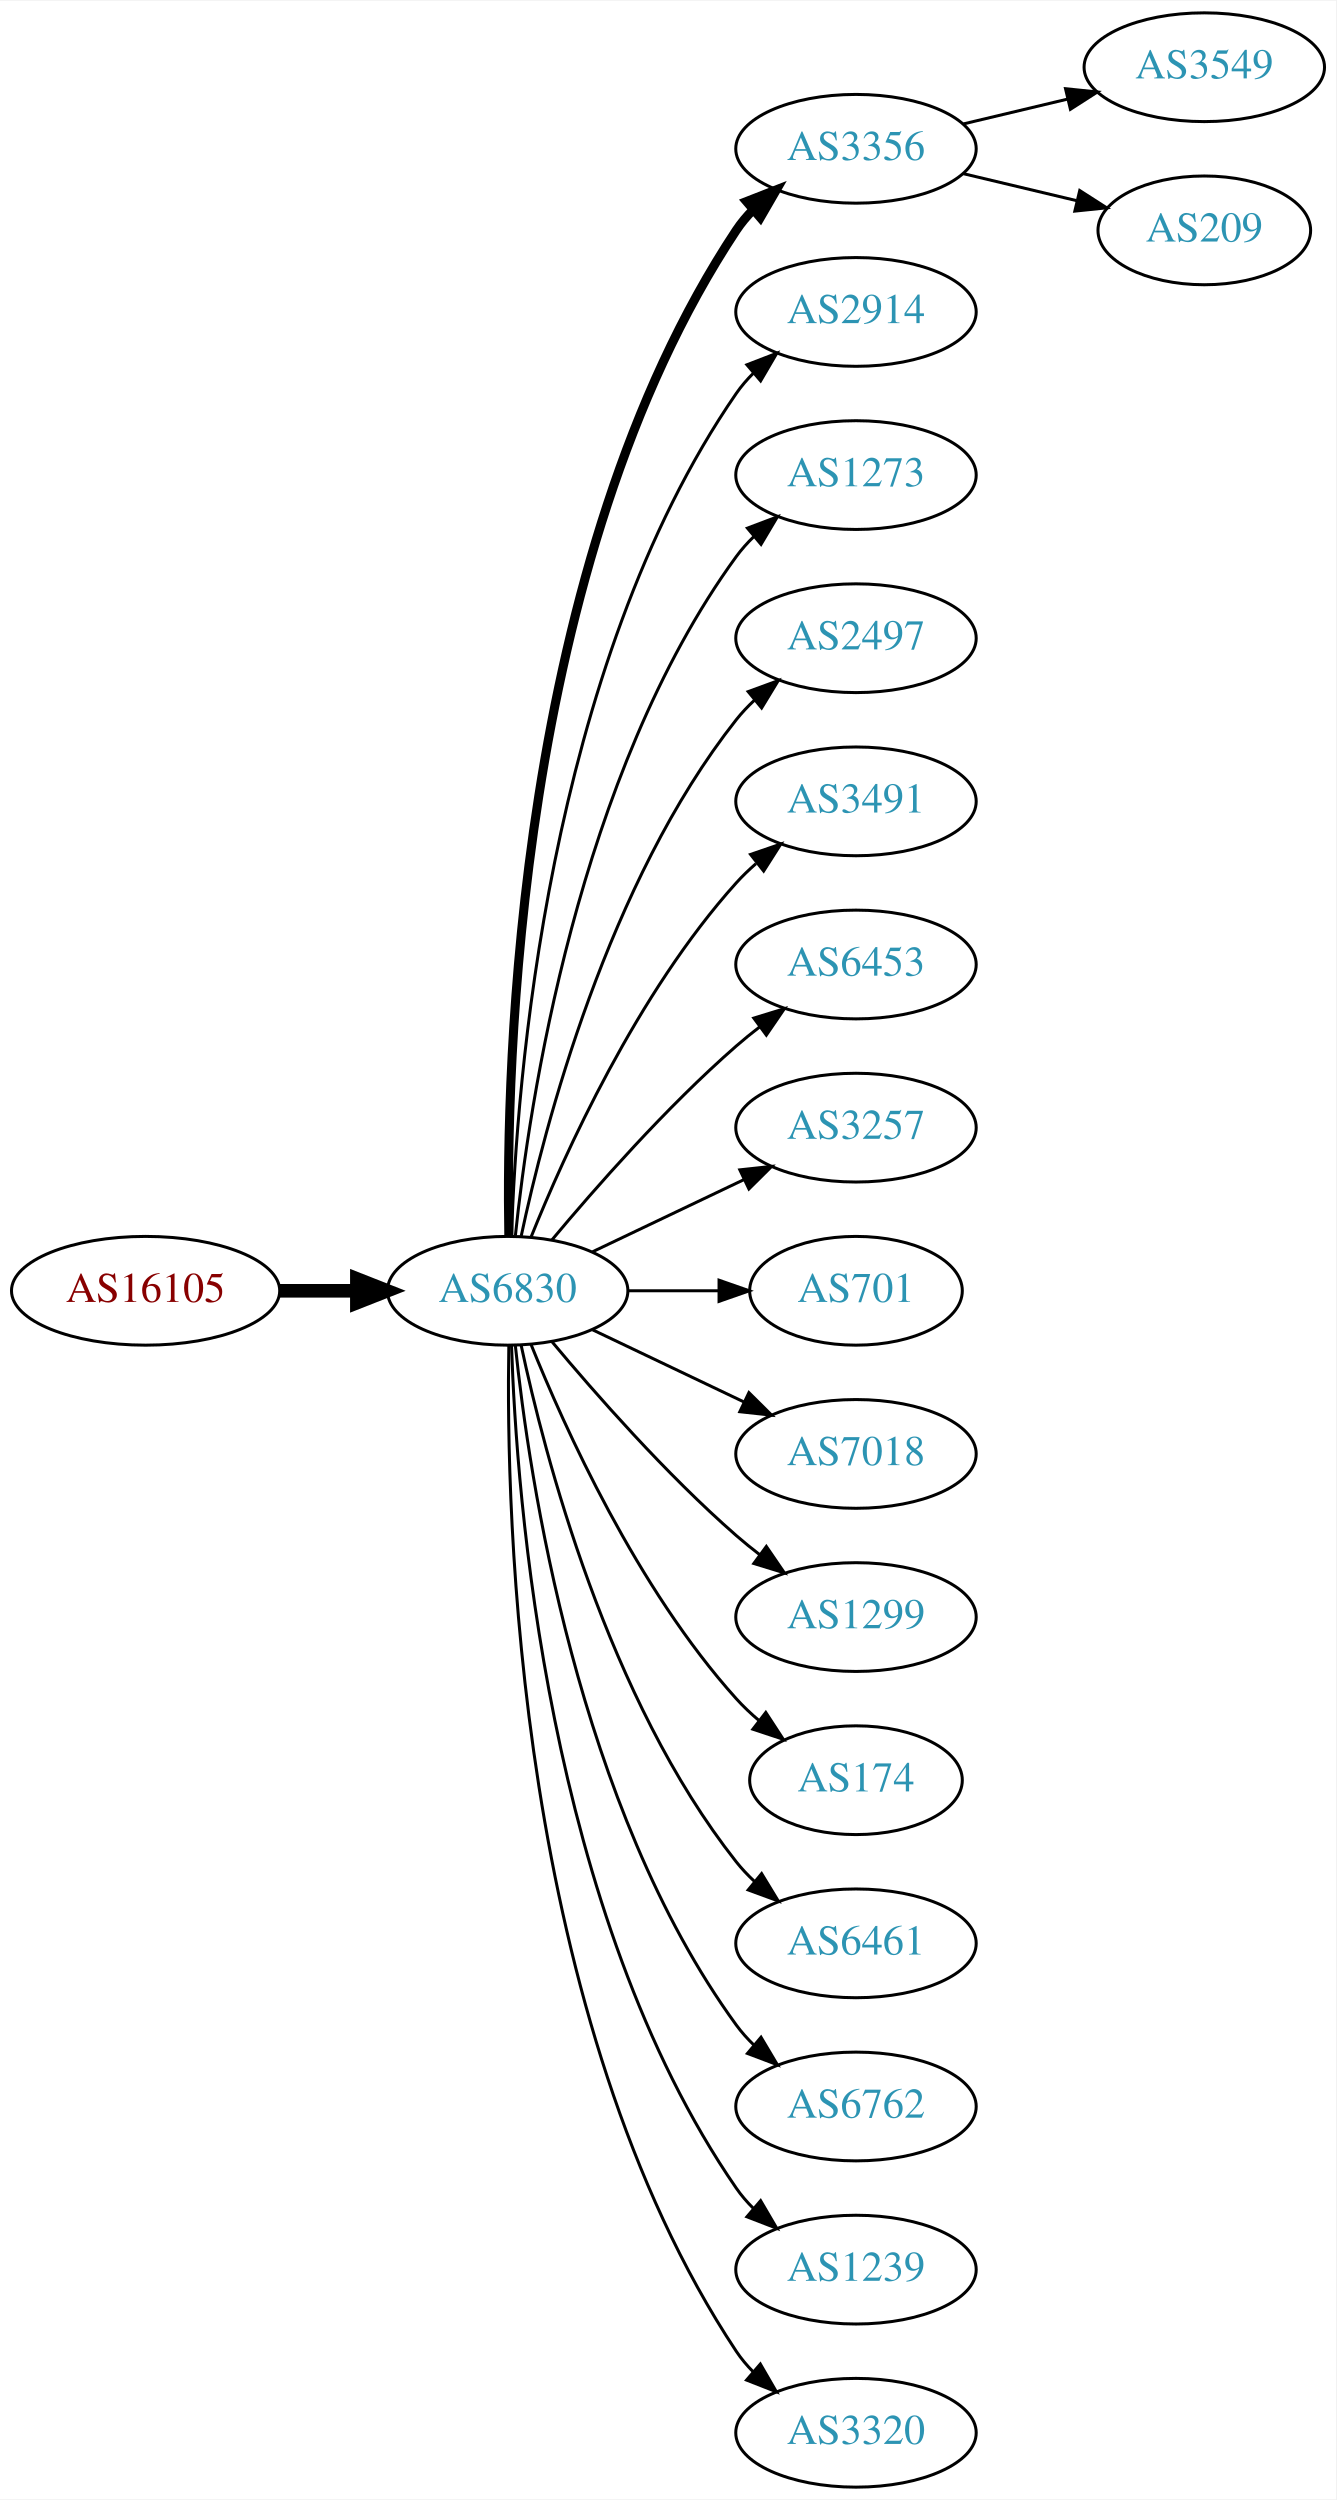
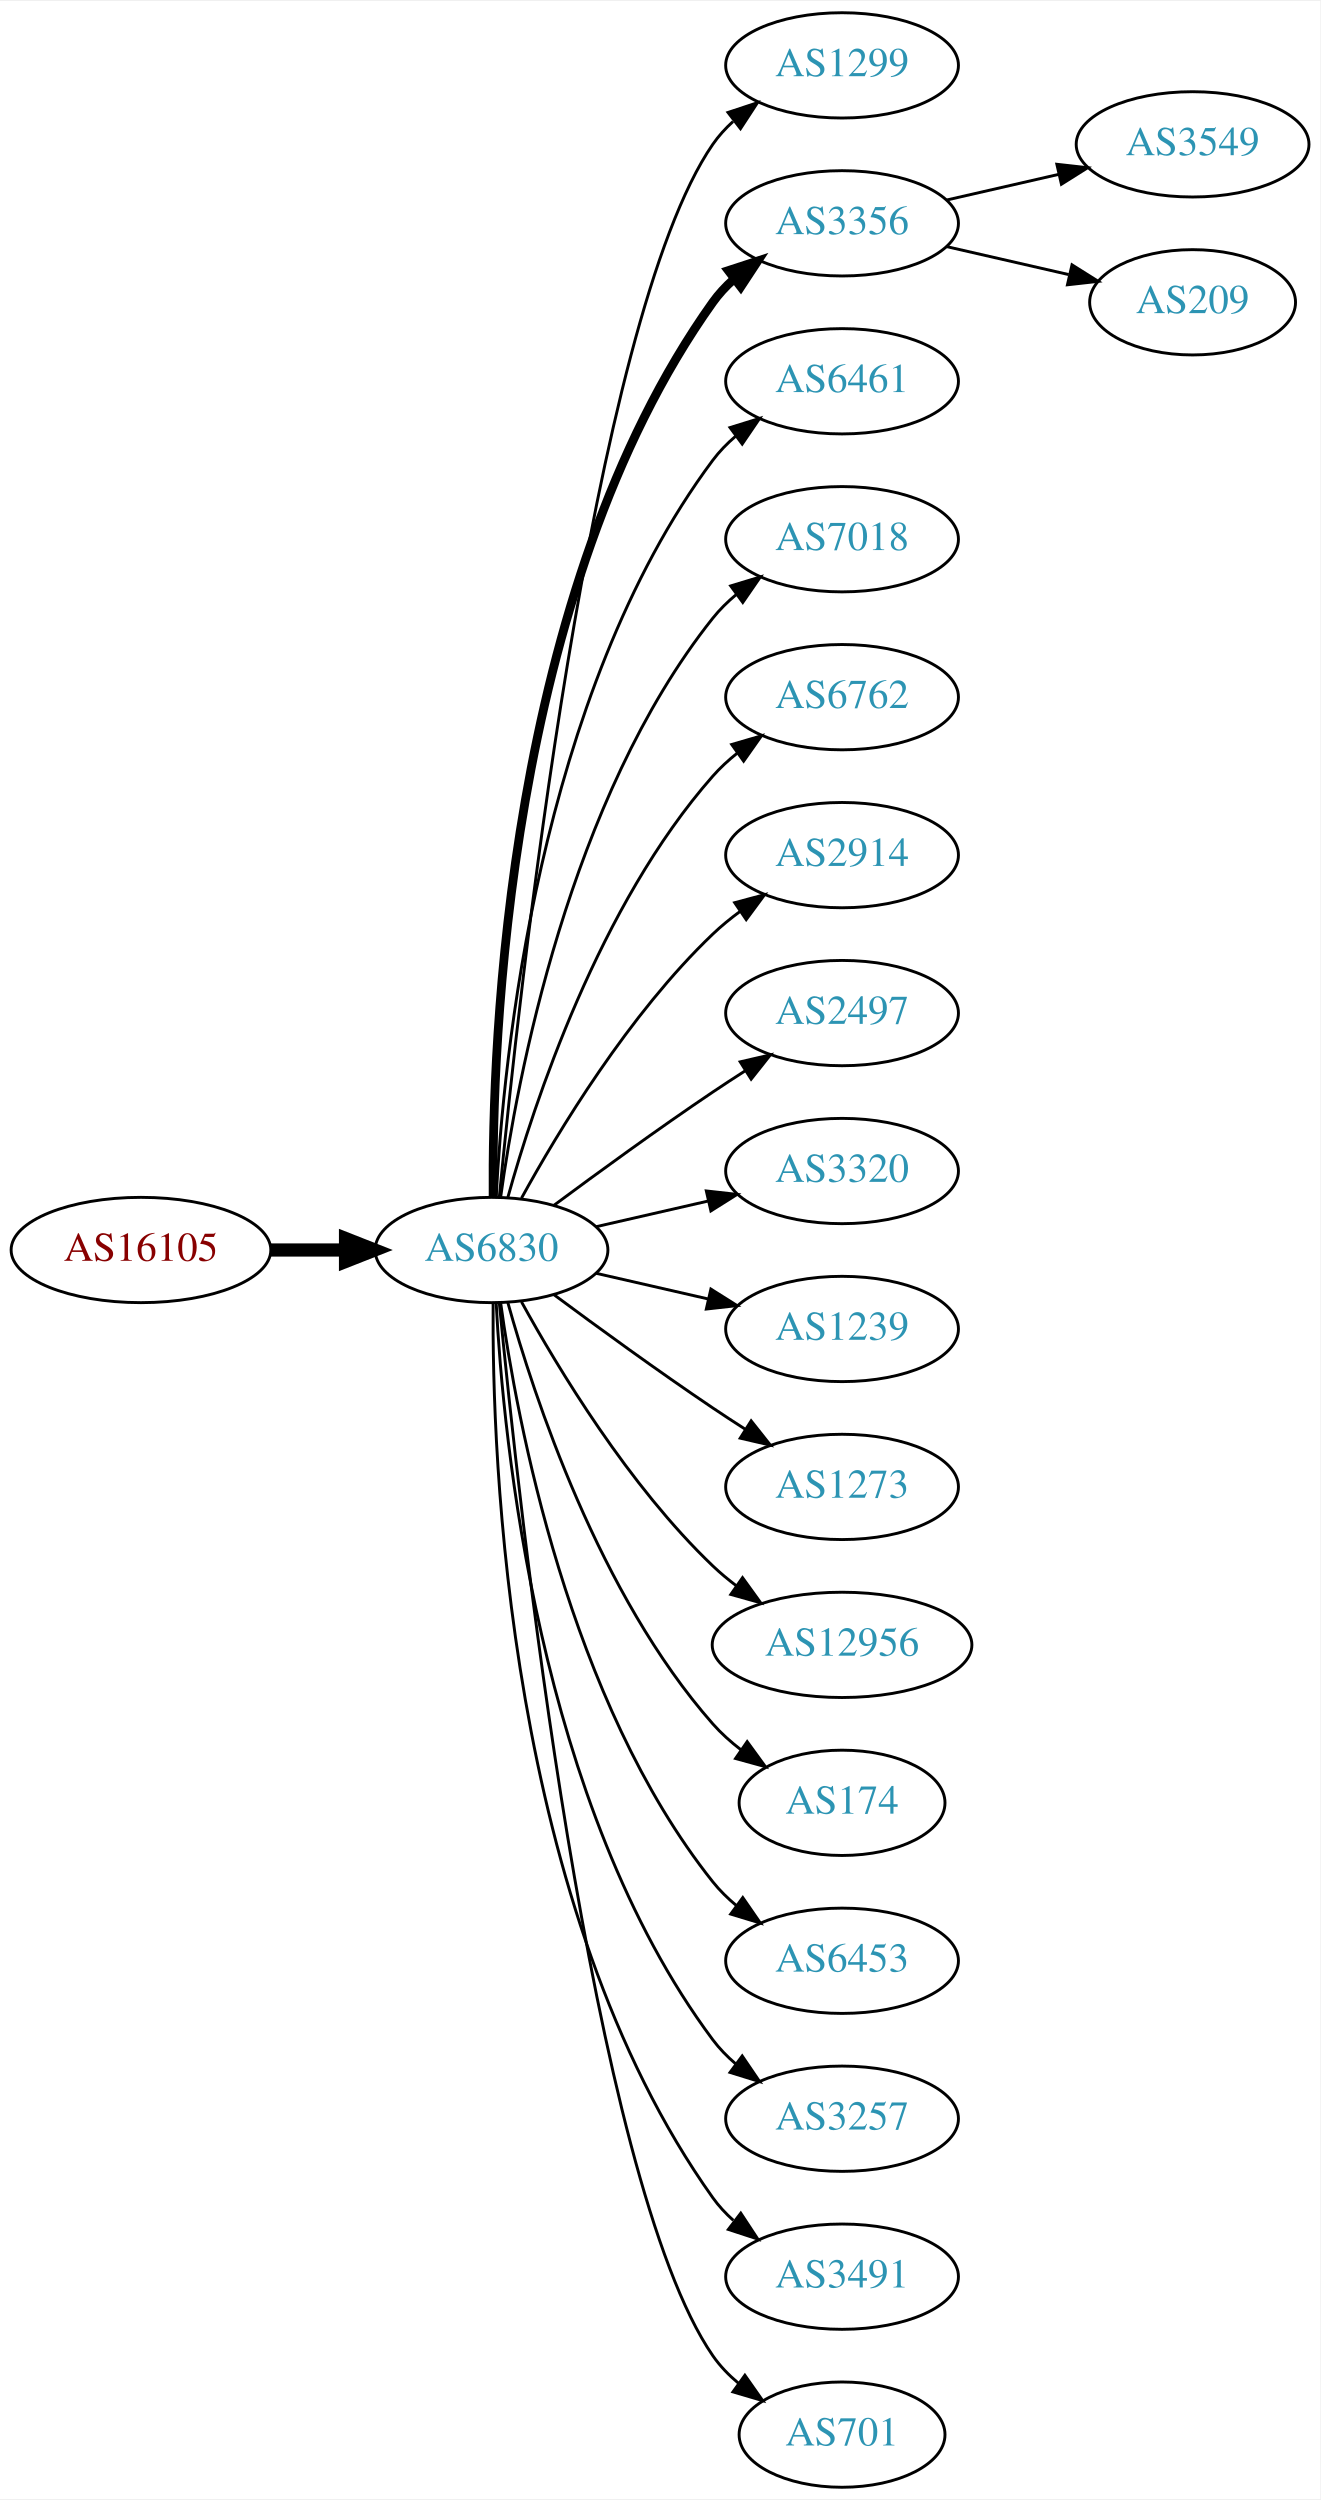
- <svg xmlns="http://www.w3.org/2000/svg" xmlns:xlink="http://www.w3.org/1999/xlink" width="442pt" height="827pt" viewBox="0.00 0.00 442.27 827.00">
-   <g id="graph0" class="graph" transform="scale(1 1) rotate(0) translate(4 823)">
-     <polygon fill="white" stroke="none" points="-4,4 -4,-823 438.271,-823 438.271,4 -4,4" />
+ <svg xmlns="http://www.w3.org/2000/svg" xmlns:xlink="http://www.w3.org/1999/xlink" width="451pt" height="854pt" viewBox="0.00 0.00 451.37 854.00">
+   <g id="graph0" class="graph" transform="scale(1 1) rotate(0) translate(4 850)">
+     <polygon fill="white" stroke="none" points="-4,4 -4,-850 447.37,-850 447.37,4 -4,4" />
    <g id="node1" class="node">
      <g id="a_node1">
        <a xlink:href="/asn/16105" xlink:title="AS16105 ~ diamond dogs web consulting GmbH [AT]">
-           <ellipse fill="#ffffff" stroke="black" cx="44.196" cy="-396" rx="44.393" ry="18" />
-           <text text-anchor="middle" x="44.196" y="-392.3" font-family="Times,serif" font-size="14.00" fill="#880000">AS16105</text>
+           <ellipse fill="#ffffff" stroke="black" cx="44.196" cy="-423" rx="44.393" ry="18" />
+           <text text-anchor="middle" x="44.196" y="-419.3" font-family="Times,serif" font-size="14.00" fill="#880000">AS16105</text>
        </a>
      </g>
    </g>
    <g id="node2" class="node">
      <g id="a_node2">
        <a xlink:href="/asn/6830" xlink:title="AS6830 ~ LGI-UPC [AT]">
-           <ellipse fill="#ffffff" stroke="black" cx="164.039" cy="-396" rx="39.794" ry="18" />
-           <text text-anchor="middle" x="164.039" y="-392.3" font-family="Times,serif" font-size="14.00" fill="#2c94b3">AS6830</text>
+           <ellipse fill="#ffffff" stroke="black" cx="164.039" cy="-423" rx="39.794" ry="18" />
+           <text text-anchor="middle" x="164.039" y="-419.3" font-family="Times,serif" font-size="14.00" fill="#2c94b3">AS6830</text>
        </a>
      </g>
    </g>
    <g id="edge1" class="edge">
-       <path fill="none" stroke="black" stroke-width="4.5" d="M88.407,-396C96.72,-396 105.482,-396 113.965,-396" />
-       <polygon fill="black" stroke="black" stroke-width="4.5" points="114.123,-399.938 124.123,-396 114.123,-392.063 114.123,-399.938" />
+       <path fill="none" stroke="black" stroke-width="4.5" d="M88.407,-423C96.72,-423 105.482,-423 113.965,-423" />
+       <polygon fill="black" stroke="black" stroke-width="4.5" points="114.123,-426.938 124.123,-423 114.123,-419.063 114.123,-426.938" />
    </g>
    <g id="node3" class="node">
      <g id="a_node3">
-         <a xlink:href="/asn/3356" xlink:title="AS3356 ~ Level 3 Parent, LLC [US]">
-           <ellipse fill="#ffffff" stroke="black" cx="279.332" cy="-774" rx="39.794" ry="18" />
-           <text text-anchor="middle" x="279.332" y="-770.3" font-family="Times,serif" font-size="14.00" fill="#2c94b3">AS3356</text>
+         <a xlink:href="/asn/1299" xlink:title="AS1299 ~ Telia Carrier [EU]">
+           <ellipse fill="#ffffff" stroke="black" cx="283.881" cy="-828" rx="39.794" ry="18" />
+           <text text-anchor="middle" x="283.881" y="-824.3" font-family="Times,serif" font-size="14.00" fill="#2c94b3">AS1299</text>
        </a>
      </g>
    </g>
    <g id="edge2" class="edge">
-       <path fill="none" stroke="black" stroke-width="3" d="M164.423,-414.174C163.429,-469.237 166.895,-637.165 239.685,-747 241.296,-749.431 243.207,-751.707 245.303,-753.826" />
-       <polygon fill="black" stroke="black" stroke-width="3" points="243.111,-756.557 252.978,-760.416 247.671,-751.246 243.111,-756.557" />
+       <path fill="none" stroke="black" d="M166.704,-441.084C173.154,-508.004 198.206,-740.832 239.685,-801 241.643,-803.84 244.006,-806.441 246.607,-808.81" />
+       <polygon fill="black" stroke="black" points="244.89,-811.905 254.95,-815.229 249.159,-806.357 244.89,-811.905" />
    </g>
    <g id="node4" class="node">
      <g id="a_node4">
-         <a xlink:href="/asn/2914" xlink:title="AS2914 ~ NTT America, Inc. [US]">
-           <ellipse fill="#ffffff" stroke="black" cx="279.332" cy="-720" rx="39.794" ry="18" />
-           <text text-anchor="middle" x="279.332" y="-716.3" font-family="Times,serif" font-size="14.00" fill="#2c94b3">AS2914</text>
+         <a xlink:href="/asn/3356" xlink:title="AS3356 ~ Level 3 Parent, LLC [US]">
+           <ellipse fill="#ffffff" stroke="black" cx="283.881" cy="-774" rx="39.794" ry="18" />
+           <text text-anchor="middle" x="283.881" y="-770.3" font-family="Times,serif" font-size="14.00" fill="#2c94b3">AS3356</text>
        </a>
      </g>
    </g>
    <g id="edge3" class="edge">
-       <path fill="none" stroke="black" d="M165.318,-414.161C166.917,-463.461 177.066,-602.175 239.685,-693 241.34,-695.401 243.283,-697.656 245.401,-699.76" />
-       <polygon fill="black" stroke="black" points="243.232,-702.51 253.118,-706.322 247.767,-697.177 243.232,-702.51" />
+       <path fill="none" stroke="black" stroke-width="3" d="M164.587,-441.063C164.168,-493.503 169.322,-648.293 239.685,-747 241.687,-749.809 244.082,-752.388 246.703,-754.743" />
+       <polygon fill="black" stroke="black" stroke-width="3" points="245.007,-757.852 255.079,-761.139 249.255,-752.288 245.007,-757.852" />
    </g>
    <g id="node5" class="node">
      <g id="a_node5">
-         <a xlink:href="/asn/1273" xlink:title="AS1273 ~ Vodafone Group PLC [EU]">
-           <ellipse fill="#ffffff" stroke="black" cx="279.332" cy="-666" rx="39.794" ry="18" />
-           <text text-anchor="middle" x="279.332" y="-662.3" font-family="Times,serif" font-size="14.00" fill="#2c94b3">AS1273</text>
+         <a xlink:href="/asn/6461" xlink:title="AS6461 ~ Zayo Bandwidth [US]">
+           <ellipse fill="#ffffff" stroke="black" cx="283.881" cy="-720" rx="39.794" ry="18" />
+           <text text-anchor="middle" x="283.881" y="-716.3" font-family="Times,serif" font-size="14.00" fill="#2c94b3">AS6461</text>
        </a>
      </g>
    </g>
    <g id="edge4" class="edge">
-       <path fill="none" stroke="black" d="M166.595,-414.256C171.066,-457.303 187.199,-566.94 239.685,-639 241.402,-641.357 243.389,-643.581 245.538,-645.663" />
-       <polygon fill="black" stroke="black" points="243.402,-648.439 253.313,-652.183 247.9,-643.075 243.402,-648.439" />
+       <path fill="none" stroke="black" d="M165.63,-441.023C168.007,-487.412 179.925,-612.893 239.685,-693 241.933,-696.013 244.624,-698.769 247.551,-701.272" />
+       <polygon fill="black" stroke="black" points="245.582,-704.169 255.702,-707.303 249.746,-698.542 245.582,-704.169" />
    </g>
    <g id="node6" class="node">
      <g id="a_node6">
-         <a xlink:href="/asn/2497" xlink:title="AS2497 ~ Internet Initiative Japan Inc. [JP]">
-           <ellipse fill="#ffffff" stroke="black" cx="279.332" cy="-612" rx="39.794" ry="18" />
-           <text text-anchor="middle" x="279.332" y="-608.3" font-family="Times,serif" font-size="14.00" fill="#2c94b3">AS2497</text>
+         <a xlink:href="/asn/7018" xlink:title="AS7018 ~ AT&amp;T Services, Inc. [US]">
+           <ellipse fill="#ffffff" stroke="black" cx="283.881" cy="-666" rx="39.794" ry="18" />
+           <text text-anchor="middle" x="283.881" y="-662.3" font-family="Times,serif" font-size="14.00" fill="#2c94b3">AS7018</text>
        </a>
      </g>
    </g>
    <g id="edge5" class="edge">
-       <path fill="none" stroke="black" d="M168.529,-414.16C176.16,-450.03 197.152,-531.155 239.685,-585 241.493,-587.288 243.545,-589.462 245.74,-591.51" />
-       <polygon fill="black" stroke="black" points="243.651,-594.323 253.6,-597.966 248.094,-588.914 243.651,-594.323" />
+       <path fill="none" stroke="black" d="M167.178,-441.17C172.678,-480.974 190.504,-577.233 239.685,-639 242.026,-641.94 244.781,-644.649 247.747,-647.121" />
+       <polygon fill="black" stroke="black" points="245.812,-650.042 255.953,-653.11 249.939,-644.388 245.812,-650.042" />
    </g>
    <g id="node7" class="node">
      <g id="a_node7">
-         <a xlink:href="/asn/3491" xlink:title="AS3491 ~ PCCW Global, Inc. [US]">
-           <ellipse fill="#ffffff" stroke="black" cx="279.332" cy="-558" rx="39.794" ry="18" />
-           <text text-anchor="middle" x="279.332" y="-554.3" font-family="Times,serif" font-size="14.00" fill="#2c94b3">AS3491</text>
+         <a xlink:href="/asn/6762" xlink:title="AS6762 ~ TELECOM ITALIA SPARKLE S.p.A. [IT]">
+           <ellipse fill="#ffffff" stroke="black" cx="283.881" cy="-612" rx="39.794" ry="18" />
+           <text text-anchor="middle" x="283.881" y="-608.3" font-family="Times,serif" font-size="14.00" fill="#2c94b3">AS6762</text>
        </a>
      </g>
    </g>
    <g id="edge6" class="edge">
-       <path fill="none" stroke="black" d="M171.786,-413.787C182.837,-441.243 206.891,-494.578 239.685,-531 241.688,-533.224 243.906,-535.363 246.239,-537.397" />
-       <polygon fill="black" stroke="black" points="244.437,-540.433 254.458,-543.873 248.769,-534.935 244.437,-540.433" />
+       <path fill="none" stroke="black" d="M169.612,-440.946C178.517,-472.995 200.801,-540.842 239.685,-585 242.169,-587.821 245.019,-590.449 248.044,-592.871" />
+       <polygon fill="black" stroke="black" points="246.162,-595.828 256.334,-598.791 250.23,-590.131 246.162,-595.828" />
    </g>
    <g id="node8" class="node">
      <g id="a_node8">
-         <a xlink:href="/asn/6453" xlink:title="AS6453 ~ TATA COMMUNICATIONS (AMERICA) INC [US]">
-           <ellipse fill="#ffffff" stroke="black" cx="279.332" cy="-504" rx="39.794" ry="18" />
-           <text text-anchor="middle" x="279.332" y="-500.3" font-family="Times,serif" font-size="14.00" fill="#2c94b3">AS6453</text>
+         <a xlink:href="/asn/2914" xlink:title="AS2914 ~ NTT America, Inc. [US]">
+           <ellipse fill="#ffffff" stroke="black" cx="283.881" cy="-558" rx="39.794" ry="18" />
+           <text text-anchor="middle" x="283.881" y="-554.3" font-family="Times,serif" font-size="14.00" fill="#2c94b3">AS2914</text>
        </a>
      </g>
    </g>
    <g id="edge7" class="edge">
-       <path fill="none" stroke="black" d="M178.669,-412.817C192.951,-429.929 216.498,-456.745 239.685,-477 242.151,-479.154 244.789,-481.294 247.487,-483.372" />
-       <polygon fill="black" stroke="black" points="245.512,-486.264 255.641,-489.37 249.66,-480.625 245.512,-486.264" />
+       <path fill="none" stroke="black" d="M174.28,-440.713C186.825,-463.561 211.002,-503.611 239.685,-531 242.553,-533.739 245.742,-536.347 249.051,-538.785" />
+       <polygon fill="black" stroke="black" points="247.175,-541.742 257.411,-544.477 251.114,-535.956 247.175,-541.742" />
    </g>
    <g id="node9" class="node">
      <g id="a_node9">
-         <a xlink:href="/asn/3257" xlink:title="AS3257 ~ GTT [DE]">
-           <ellipse fill="#ffffff" stroke="black" cx="279.332" cy="-450" rx="39.794" ry="18" />
-           <text text-anchor="middle" x="279.332" y="-446.3" font-family="Times,serif" font-size="14.00" fill="#2c94b3">AS3257</text>
+         <a xlink:href="/asn/2497" xlink:title="AS2497 ~ Internet Initiative Japan Inc. [JP]">
+           <ellipse fill="#ffffff" stroke="black" cx="283.881" cy="-504" rx="39.794" ry="18" />
+           <text text-anchor="middle" x="283.881" y="-500.3" font-family="Times,serif" font-size="14.00" fill="#2c94b3">AS2497</text>
        </a>
      </g>
    </g>
    <g id="edge8" class="edge">
-       <path fill="none" stroke="black" d="M192.175,-408.934C207.169,-416.081 225.99,-425.052 242.213,-432.785" />
-       <polygon fill="black" stroke="black" points="240.884,-436.028 251.417,-437.171 243.895,-429.709 240.884,-436.028" />
+       <path fill="none" stroke="black" d="M185.369,-438.277C200.231,-449.304 220.976,-464.407 239.685,-477 243.234,-479.389 246.984,-481.839 250.733,-484.242" />
+       <polygon fill="black" stroke="black" points="249.059,-487.325 259.381,-489.712 252.801,-481.409 249.059,-487.325" />
    </g>
    <g id="node10" class="node">
      <g id="a_node10">
-         <a xlink:href="/asn/701" xlink:title="AS701 ~ UUNET [US]">
-           <ellipse fill="#ffffff" stroke="black" cx="279.332" cy="-396" rx="35.194" ry="18" />
-           <text text-anchor="middle" x="279.332" y="-392.3" font-family="Times,serif" font-size="14.00" fill="#2c94b3">AS701</text>
+         <a xlink:href="/asn/3320" xlink:title="AS3320 ~ DTAG [DE]">
+           <ellipse fill="#ffffff" stroke="black" cx="283.881" cy="-450" rx="39.794" ry="18" />
+           <text text-anchor="middle" x="283.881" y="-446.3" font-family="Times,serif" font-size="14.00" fill="#2c94b3">AS3320</text>
        </a>
      </g>
    </g>
    <g id="edge9" class="edge">
-       <path fill="none" stroke="black" d="M203.711,-396C213.416,-396 223.907,-396 233.87,-396" />
-       <polygon fill="black" stroke="black" points="234.006,-399.5 244.006,-396 234.006,-392.5 234.006,-399.5" />
+       <path fill="none" stroke="black" d="M199.758,-430.955C211.758,-433.704 225.379,-436.825 238.071,-439.733" />
+       <polygon fill="black" stroke="black" points="237.474,-443.187 248.003,-442.009 239.037,-436.364 237.474,-443.187" />
    </g>
    <g id="node11" class="node">
      <g id="a_node11">
-         <a xlink:href="/asn/7018" xlink:title="AS7018 ~ AT&amp;T Services, Inc. [US]">
-           <ellipse fill="#ffffff" stroke="black" cx="279.332" cy="-342" rx="39.794" ry="18" />
-           <text text-anchor="middle" x="279.332" y="-338.3" font-family="Times,serif" font-size="14.00" fill="#2c94b3">AS7018</text>
+         <a xlink:href="/asn/1239" xlink:title="AS1239 ~ Sprint [US]">
+           <ellipse fill="#ffffff" stroke="black" cx="283.881" cy="-396" rx="39.794" ry="18" />
+           <text text-anchor="middle" x="283.881" y="-392.3" font-family="Times,serif" font-size="14.00" fill="#2c94b3">AS1239</text>
        </a>
      </g>
    </g>
    <g id="edge10" class="edge">
-       <path fill="none" stroke="black" d="M192.175,-383.066C207.169,-375.919 225.99,-366.948 242.213,-359.215" />
-       <polygon fill="black" stroke="black" points="243.895,-362.291 251.417,-354.829 240.884,-355.972 243.895,-362.291" />
+       <path fill="none" stroke="black" d="M199.758,-415.045C211.758,-412.296 225.379,-409.175 238.071,-406.267" />
+       <polygon fill="black" stroke="black" points="239.037,-409.636 248.003,-403.991 237.474,-402.813 239.037,-409.636" />
    </g>
    <g id="node12" class="node">
      <g id="a_node12">
-         <a xlink:href="/asn/1299" xlink:title="AS1299 ~ Telia Carrier [EU]">
-           <ellipse fill="#ffffff" stroke="black" cx="279.332" cy="-288" rx="39.794" ry="18" />
-           <text text-anchor="middle" x="279.332" y="-284.3" font-family="Times,serif" font-size="14.00" fill="#2c94b3">AS1299</text>
+         <a xlink:href="/asn/1273" xlink:title="AS1273 ~ Vodafone Group PLC [EU]">
+           <ellipse fill="#ffffff" stroke="black" cx="283.881" cy="-342" rx="39.794" ry="18" />
+           <text text-anchor="middle" x="283.881" y="-338.3" font-family="Times,serif" font-size="14.00" fill="#2c94b3">AS1273</text>
        </a>
      </g>
    </g>
    <g id="edge11" class="edge">
-       <path fill="none" stroke="black" d="M178.669,-379.183C192.951,-362.071 216.498,-335.255 239.685,-315 242.151,-312.846 244.789,-310.706 247.487,-308.628" />
-       <polygon fill="black" stroke="black" points="249.66,-311.375 255.641,-302.63 245.512,-305.736 249.66,-311.375" />
+       <path fill="none" stroke="black" d="M185.369,-407.723C200.231,-396.696 220.976,-381.593 239.685,-369 243.234,-366.611 246.984,-364.161 250.733,-361.758" />
+       <polygon fill="black" stroke="black" points="252.801,-364.591 259.381,-356.288 249.059,-358.675 252.801,-364.591" />
    </g>
    <g id="node13" class="node">
      <g id="a_node13">
-         <a xlink:href="/asn/174" xlink:title="AS174 ~ Cogent Communications [US]">
-           <ellipse fill="#ffffff" stroke="black" cx="279.332" cy="-234" rx="35.194" ry="18" />
-           <text text-anchor="middle" x="279.332" y="-230.3" font-family="Times,serif" font-size="14.00" fill="#2c94b3">AS174</text>
+         <a xlink:href="/asn/12956" xlink:title="AS12956 ~ TELXIUS [ES]">
+           <ellipse fill="#ffffff" stroke="black" cx="283.881" cy="-288" rx="44.393" ry="18" />
+           <text text-anchor="middle" x="283.881" y="-284.3" font-family="Times,serif" font-size="14.00" fill="#2c94b3">AS12956</text>
        </a>
      </g>
    </g>
    <g id="edge12" class="edge">
-       <path fill="none" stroke="black" d="M171.786,-378.213C182.837,-350.757 206.891,-297.422 239.685,-261 242.001,-258.428 244.606,-255.97 247.341,-253.657" />
-       <polygon fill="black" stroke="black" points="249.479,-256.428 255.264,-247.552 245.207,-250.883 249.479,-256.428" />
+       <path fill="none" stroke="black" d="M174.28,-405.287C186.825,-382.439 211.002,-342.389 239.685,-315 242.192,-312.607 244.943,-310.313 247.805,-308.145" />
+       <polygon fill="black" stroke="black" points="249.857,-310.982 256.056,-302.39 245.852,-305.241 249.857,-310.982" />
    </g>
    <g id="node14" class="node">
      <g id="a_node14">
-         <a xlink:href="/asn/6461" xlink:title="AS6461 ~ Zayo Bandwidth [US]">
-           <ellipse fill="#ffffff" stroke="black" cx="279.332" cy="-180" rx="39.794" ry="18" />
-           <text text-anchor="middle" x="279.332" y="-176.3" font-family="Times,serif" font-size="14.00" fill="#2c94b3">AS6461</text>
+         <a xlink:href="/asn/174" xlink:title="AS174 ~ Cogent Communications [US]">
+           <ellipse fill="#ffffff" stroke="black" cx="283.881" cy="-234" rx="35.194" ry="18" />
+           <text text-anchor="middle" x="283.881" y="-230.3" font-family="Times,serif" font-size="14.00" fill="#2c94b3">AS174</text>
        </a>
      </g>
    </g>
    <g id="edge13" class="edge">
-       <path fill="none" stroke="black" d="M168.529,-377.84C176.16,-341.97 197.152,-260.845 239.685,-207 241.493,-204.712 243.545,-202.538 245.74,-200.49" />
-       <polygon fill="black" stroke="black" points="248.094,-203.086 253.6,-194.034 243.651,-197.677 248.094,-203.086" />
+       <path fill="none" stroke="black" d="M169.612,-405.054C178.517,-373.005 200.801,-305.158 239.685,-261 242.512,-257.789 245.814,-254.828 249.309,-252.136" />
+       <polygon fill="black" stroke="black" points="251.443,-254.916 257.684,-246.355 247.466,-249.155 251.443,-254.916" />
    </g>
    <g id="node15" class="node">
      <g id="a_node15">
-         <a xlink:href="/asn/6762" xlink:title="AS6762 ~ TELECOM ITALIA SPARKLE S.p.A. [IT]">
-           <ellipse fill="#ffffff" stroke="black" cx="279.332" cy="-126" rx="39.794" ry="18" />
-           <text text-anchor="middle" x="279.332" y="-122.3" font-family="Times,serif" font-size="14.00" fill="#2c94b3">AS6762</text>
+         <a xlink:href="/asn/6453" xlink:title="AS6453 ~ TATA COMMUNICATIONS (AMERICA) INC [US]">
+           <ellipse fill="#ffffff" stroke="black" cx="283.881" cy="-180" rx="39.794" ry="18" />
+           <text text-anchor="middle" x="283.881" y="-176.3" font-family="Times,serif" font-size="14.00" fill="#2c94b3">AS6453</text>
        </a>
      </g>
    </g>
    <g id="edge14" class="edge">
-       <path fill="none" stroke="black" d="M166.595,-377.744C171.066,-334.697 187.199,-225.06 239.685,-153 241.402,-150.643 243.389,-148.419 245.538,-146.337" />
-       <polygon fill="black" stroke="black" points="247.9,-148.925 253.313,-139.817 243.402,-143.561 247.9,-148.925" />
+       <path fill="none" stroke="black" d="M167.178,-404.83C172.678,-365.026 190.504,-268.767 239.685,-207 242.026,-204.06 244.781,-201.351 247.747,-198.879" />
+       <polygon fill="black" stroke="black" points="249.939,-201.612 255.953,-192.89 245.812,-195.958 249.939,-201.612" />
    </g>
    <g id="node16" class="node">
      <g id="a_node16">
-         <a xlink:href="/asn/1239" xlink:title="AS1239 ~ Sprint [US]">
-           <ellipse fill="#ffffff" stroke="black" cx="279.332" cy="-72" rx="39.794" ry="18" />
-           <text text-anchor="middle" x="279.332" y="-68.3" font-family="Times,serif" font-size="14.00" fill="#2c94b3">AS1239</text>
+         <a xlink:href="/asn/3257" xlink:title="AS3257 ~ GTT [DE]">
+           <ellipse fill="#ffffff" stroke="black" cx="283.881" cy="-126" rx="39.794" ry="18" />
+           <text text-anchor="middle" x="283.881" y="-122.3" font-family="Times,serif" font-size="14.00" fill="#2c94b3">AS3257</text>
        </a>
      </g>
    </g>
    <g id="edge15" class="edge">
-       <path fill="none" stroke="black" d="M165.318,-377.839C166.917,-328.539 177.066,-189.825 239.685,-99 241.34,-96.599 243.283,-94.344 245.401,-92.24" />
-       <polygon fill="black" stroke="black" points="247.767,-94.823 253.118,-85.678 243.232,-89.49 247.767,-94.823" />
+       <path fill="none" stroke="black" d="M165.63,-404.977C168.007,-358.588 179.925,-233.107 239.685,-153 241.933,-149.987 244.624,-147.231 247.551,-144.728" />
+       <polygon fill="black" stroke="black" points="249.746,-147.458 255.702,-138.697 245.582,-141.831 249.746,-147.458" />
    </g>
    <g id="node17" class="node">
      <g id="a_node17">
-         <a xlink:href="/asn/3320" xlink:title="AS3320 ~ DTAG [DE]">
-           <ellipse fill="#ffffff" stroke="black" cx="279.332" cy="-18" rx="39.794" ry="18" />
-           <text text-anchor="middle" x="279.332" y="-14.3" font-family="Times,serif" font-size="14.00" fill="#2c94b3">AS3320</text>
+         <a xlink:href="/asn/3491" xlink:title="AS3491 ~ PCCW Global, Inc. [US]">
+           <ellipse fill="#ffffff" stroke="black" cx="283.881" cy="-72" rx="39.794" ry="18" />
+           <text text-anchor="middle" x="283.881" y="-68.3" font-family="Times,serif" font-size="14.00" fill="#2c94b3">AS3491</text>
        </a>
      </g>
    </g>
    <g id="edge16" class="edge">
-       <path fill="none" stroke="black" d="M164.423,-377.826C163.429,-322.763 166.895,-154.835 239.685,-45 241.296,-42.569 243.207,-40.293 245.303,-38.174" />
-       <polygon fill="black" stroke="black" points="247.671,-40.754 252.978,-31.584 243.111,-35.443 247.671,-40.754" />
+       <path fill="none" stroke="black" d="M164.587,-404.937C164.168,-352.497 169.322,-197.707 239.685,-99 241.687,-96.192 244.082,-93.612 246.703,-91.257" />
+       <polygon fill="black" stroke="black" points="249.255,-93.712 255.079,-84.861 245.007,-88.148 249.255,-93.712" />
    </g>
    <g id="node18" class="node">
      <g id="a_node18">
-         <a xlink:href="/asn/3549" xlink:title="AS3549 ~ Level 3 Parent, LLC [US]">
-           <ellipse fill="#ffffff" stroke="black" cx="394.625" cy="-801" rx="39.794" ry="18" />
-           <text text-anchor="middle" x="394.625" y="-797.3" font-family="Times,serif" font-size="14.00" fill="#2c94b3">AS3549</text>
+         <a xlink:href="/asn/701" xlink:title="AS701 ~ UUNET [US]">
+           <ellipse fill="#ffffff" stroke="black" cx="283.881" cy="-18" rx="35.194" ry="18" />
+           <text text-anchor="middle" x="283.881" y="-14.3" font-family="Times,serif" font-size="14.00" fill="#2c94b3">AS701</text>
        </a>
      </g>
    </g>
    <g id="edge17" class="edge">
-       <path fill="none" stroke="black" d="M314.939,-782.248C325.81,-784.838 337.964,-787.735 349.407,-790.462" />
-       <polygon fill="black" stroke="black" points="348.69,-793.889 359.229,-792.803 350.313,-787.08 348.69,-793.889" />
+       <path fill="none" stroke="black" d="M166.704,-404.916C173.154,-337.996 198.206,-105.168 239.685,-45 242.113,-41.478 245.166,-38.322 248.521,-35.521" />
+       <polygon fill="black" stroke="black" points="250.66,-38.295 256.745,-29.622 246.58,-32.607 250.66,-38.295" />
    </g>
    <g id="node19" class="node">
      <g id="a_node19">
+         <a xlink:href="/asn/3549" xlink:title="AS3549 ~ Level 3 Parent, LLC [US]">
+           <ellipse fill="#ffffff" stroke="black" cx="403.724" cy="-801" rx="39.794" ry="18" />
+           <text text-anchor="middle" x="403.724" y="-797.3" font-family="Times,serif" font-size="14.00" fill="#2c94b3">AS3549</text>
+         </a>
+       </g>
+     </g>
+     <g id="edge18" class="edge">
+       <path fill="none" stroke="black" d="M319.6,-781.955C331.6,-784.704 345.221,-787.825 357.914,-790.733" />
+       <polygon fill="black" stroke="black" points="357.316,-794.187 367.845,-793.009 358.88,-787.364 357.316,-794.187" />
+     </g>
+     <g id="node20" class="node">
+       <g id="a_node20">
        <a xlink:href="/asn/209" xlink:title="AS209 ~ CenturyLink Communications, LLC [US]">
-           <ellipse fill="#ffffff" stroke="black" cx="394.625" cy="-747" rx="35.194" ry="18" />
-           <text text-anchor="middle" x="394.625" y="-743.3" font-family="Times,serif" font-size="14.00" fill="#2c94b3">AS209</text>
-         </a>
-       </g>
-     </g>
-     <g id="edge18" class="edge">
-       <path fill="none" stroke="black" d="M314.939,-765.752C326.733,-762.942 340.038,-759.771 352.306,-756.847" />
-       <polygon fill="black" stroke="black" points="353.394,-760.186 362.311,-754.463 351.772,-753.376 353.394,-760.186" />
+           <ellipse fill="#ffffff" stroke="black" cx="403.724" cy="-747" rx="35.194" ry="18" />
+           <text text-anchor="middle" x="403.724" y="-743.3" font-family="Times,serif" font-size="14.00" fill="#2c94b3">AS209</text>
+         </a>
+       </g>
+     </g>
+     <g id="edge19" class="edge">
+       <path fill="none" stroke="black" d="M319.6,-766.045C332.693,-763.045 347.715,-759.604 361.356,-756.478" />
+       <polygon fill="black" stroke="black" points="362.497,-759.807 371.463,-754.162 360.934,-752.984 362.497,-759.807" />
    </g>
  </g>
</svg>
